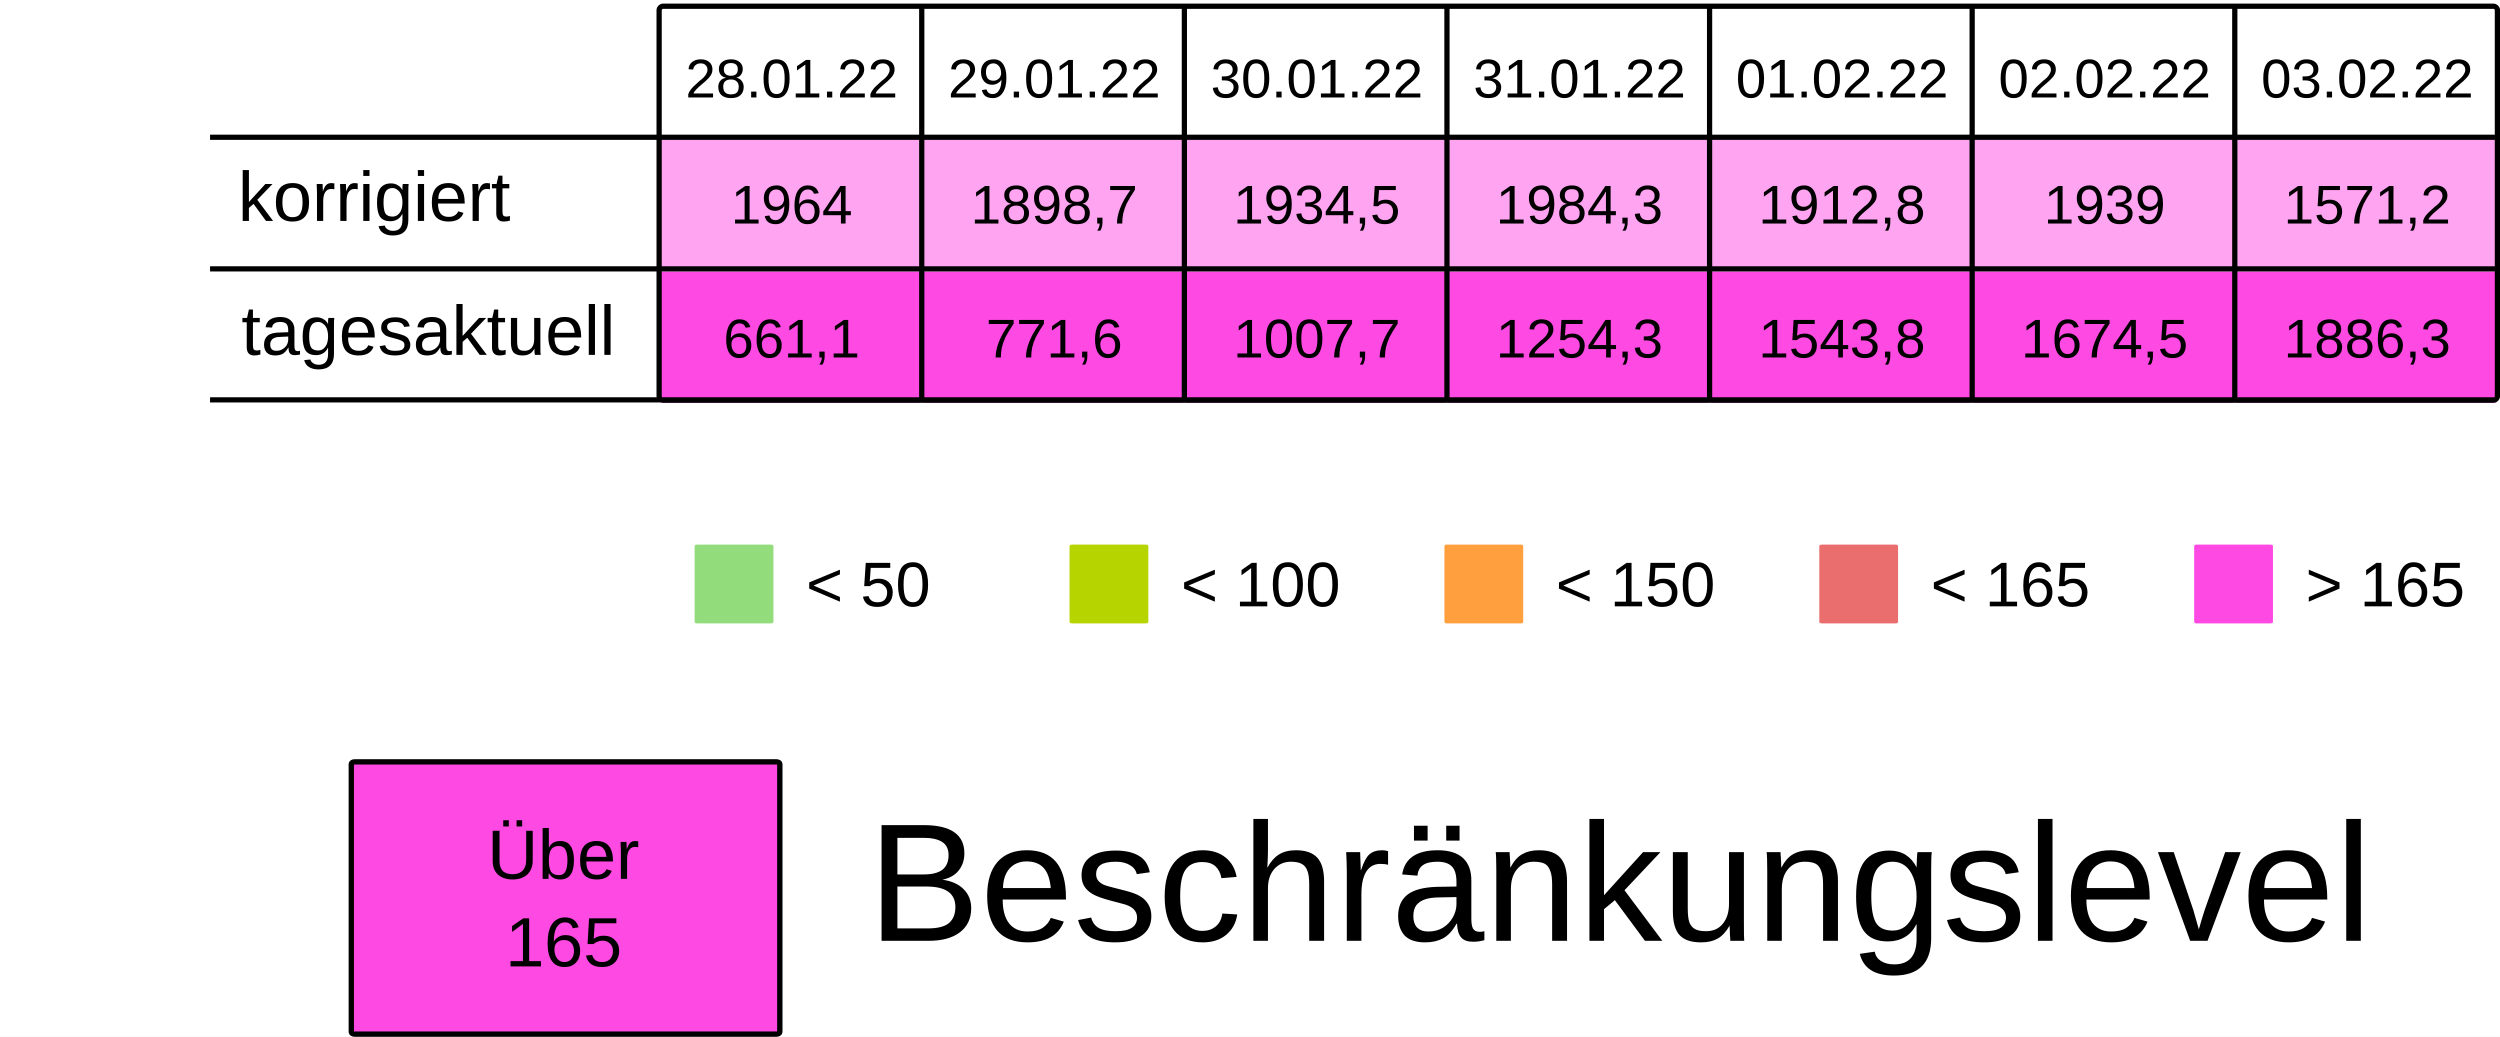
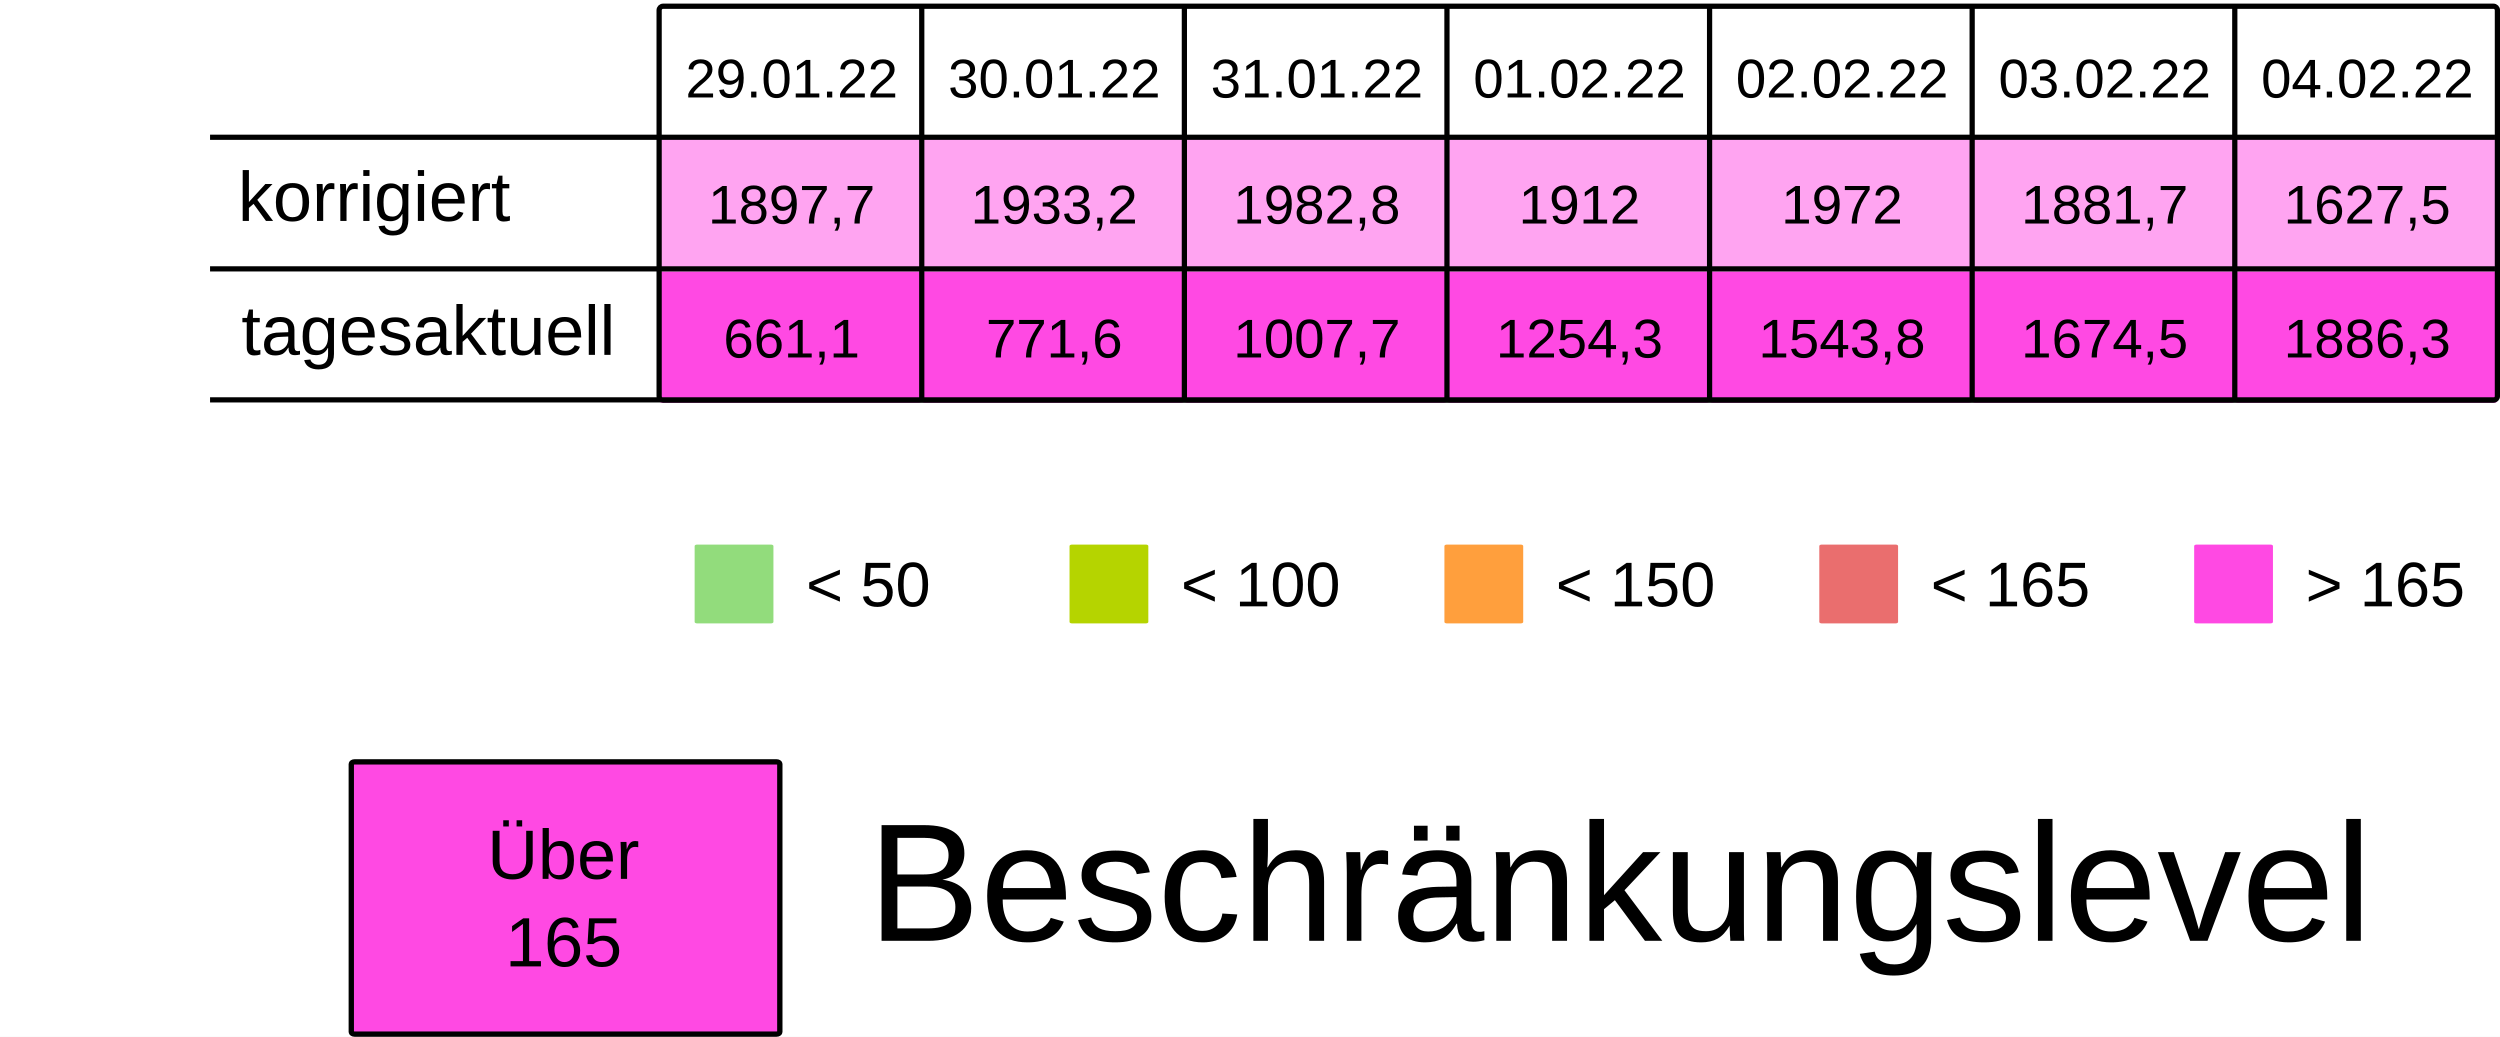
<svg xmlns="http://www.w3.org/2000/svg" viewBox="0 0 125.94 52.229" height="197.399" width="475.994">
  <rect width="100%" height="100%" x="-.001" fill="#fff" />
  <g transform="translate(-13.231 -25.355)">
    <rect ry=".106" rx=".169" y="32.284" x="46.434" height="6.615" width="13.229" fill="#FF49E37F" />
    <rect ry=".106" rx=".169" y="32.284" x="59.664" height="6.615" width="13.229" fill="#FF49E37F" />
    <rect ry=".106" rx=".169" y="32.284" x="72.893" height="6.615" width="13.229" fill="#FF49E37F" />
    <rect ry=".106" rx=".169" y="32.284" x="86.122" height="6.615" width="13.229" fill="#FF49E37F" />
    <rect ry=".106" rx=".169" y="32.284" x="99.351" height="6.615" width="13.229" fill="#FF49E37F" />
    <rect ry=".106" rx=".169" y="32.284" x="112.58" height="6.615" width="13.229" fill="#FF49E37F" />
    <rect ry=".106" rx=".169" y="32.284" x="125.809" height="6.615" width="13.229" fill="#FF49E37F" />
    <text y="30.266" x="53.113" style="line-height:125%;-inkscape-font-specification:Arial;text-align:center" font-weight="400" font-size="2.749" letter-spacing="0" word-spacing="0" font-family="Arial" text-anchor="middle" stroke-width=".064">
-       <tspan style="text-align:center" y="30.266" x="53.113">28.01.22</tspan>
+       <tspan style="text-align:center" y="30.266" x="53.113">29.01.22</tspan>
    </text>
    <text y="30.266" x="66.342" style="line-height:125%;-inkscape-font-specification:Arial;text-align:center" font-weight="400" font-size="2.749" letter-spacing="0" word-spacing="0" font-family="Arial" text-anchor="middle" stroke-width=".064">
-       <tspan style="text-align:center" y="30.266" x="66.342">29.01.22</tspan>
+       <tspan style="text-align:center" y="30.266" x="66.342">30.01.22</tspan>
    </text>
    <text y="30.266" x="79.571" style="line-height:125%;-inkscape-font-specification:Arial;text-align:center" font-weight="400" font-size="2.749" letter-spacing="0" word-spacing="0" font-family="Arial" text-anchor="middle" stroke-width=".064">
-       <tspan style="text-align:center" y="30.266" x="79.571">30.01.22</tspan>
+       <tspan style="text-align:center" y="30.266" x="79.571">31.01.22</tspan>
    </text>
    <text y="30.266" x="92.8" style="line-height:125%;-inkscape-font-specification:Arial;text-align:center" font-weight="400" font-size="2.749" letter-spacing="0" word-spacing="0" font-family="Arial" text-anchor="middle" stroke-width=".064">
-       <tspan style="text-align:center" y="30.266" x="92.8">31.01.22</tspan>
+       <tspan style="text-align:center" y="30.266" x="92.8">01.02.22</tspan>
    </text>
    <text y="30.266" x="106.029" style="line-height:125%;-inkscape-font-specification:Arial;text-align:center" font-weight="400" font-size="2.749" letter-spacing="0" word-spacing="0" font-family="Arial" text-anchor="middle" stroke-width=".064">
-       <tspan style="text-align:center" y="30.266" x="106.029">01.02.22</tspan>
+       <tspan style="text-align:center" y="30.266" x="106.029">02.02.22</tspan>
    </text>
    <text y="30.266" x="119.258" style="line-height:125%;-inkscape-font-specification:Arial;text-align:center" font-weight="400" font-size="2.749" letter-spacing="0" word-spacing="0" font-family="Arial" text-anchor="middle" stroke-width=".064">
-       <tspan style="text-align:center" y="30.266" x="119.258">02.02.22</tspan>
+       <tspan style="text-align:center" y="30.266" x="119.258">03.02.22</tspan>
    </text>
    <text y="30.266" x="132.488" style="line-height:125%;-inkscape-font-specification:Arial;text-align:center" font-weight="400" font-size="2.749" letter-spacing="0" word-spacing="0" font-family="Arial" text-anchor="middle" stroke-width=".064">
-       <tspan style="text-align:center" y="30.266" x="132.488">03.02.22</tspan>
+       <tspan style="text-align:center" y="30.266" x="132.488">04.02.22</tspan>
    </text>
    <text y="36.616" x="53.113" style="line-height:125%;-inkscape-font-specification:Arial;text-align:center" font-weight="400" font-size="2.749" letter-spacing="0" word-spacing="0" font-family="Arial" text-anchor="middle" stroke-width=".064">
-       <tspan style="text-align:center" y="36.616" x="53.113">1964</tspan>
+       <tspan style="text-align:center" y="36.616" x="53.113">1897,7</tspan>
    </text>
    <text y="36.616" x="66.342" style="line-height:125%;-inkscape-font-specification:Arial;text-align:center" font-weight="400" font-size="2.749" letter-spacing="0" word-spacing="0" font-family="Arial" text-anchor="middle" stroke-width=".064">
-       <tspan style="text-align:center" y="36.616" x="66.342">1898,7</tspan>
+       <tspan style="text-align:center" y="36.616" x="66.342">1933,2</tspan>
    </text>
    <text y="36.616" x="79.571" style="line-height:125%;-inkscape-font-specification:Arial;text-align:center" font-weight="400" font-size="2.749" letter-spacing="0" word-spacing="0" font-family="Arial" text-anchor="middle" stroke-width=".064">
-       <tspan style="text-align:center" y="36.616" x="79.571">1934,5</tspan>
+       <tspan style="text-align:center" y="36.616" x="79.571">1982,8</tspan>
    </text>
    <text y="36.616" x="92.8" style="line-height:125%;-inkscape-font-specification:Arial;text-align:center" font-weight="400" font-size="2.749" letter-spacing="0" word-spacing="0" font-family="Arial" text-anchor="middle" stroke-width=".064">
-       <tspan style="text-align:center" y="36.616" x="92.8">1984,3</tspan>
+       <tspan style="text-align:center" y="36.616" x="92.8">1912</tspan>
    </text>
    <text y="36.616" x="106.029" style="line-height:125%;-inkscape-font-specification:Arial;text-align:center" font-weight="400" font-size="2.749" letter-spacing="0" word-spacing="0" font-family="Arial" text-anchor="middle" stroke-width=".064">
-       <tspan style="text-align:center" y="36.616" x="106.029">1912,8</tspan>
+       <tspan style="text-align:center" y="36.616" x="106.029">1972</tspan>
    </text>
    <text y="36.616" x="119.258" style="line-height:125%;-inkscape-font-specification:Arial;text-align:center" font-weight="400" font-size="2.749" letter-spacing="0" word-spacing="0" font-family="Arial" text-anchor="middle" stroke-width=".064">
-       <tspan style="text-align:center" y="36.616" x="119.258">1939</tspan>
+       <tspan style="text-align:center" y="36.616" x="119.258">1881,7</tspan>
    </text>
    <text y="36.616" x="132.488" style="line-height:125%;-inkscape-font-specification:Arial;text-align:center" font-weight="400" font-size="2.749" letter-spacing="0" word-spacing="0" font-family="Arial" text-anchor="middle" stroke-width=".064">
-       <tspan style="text-align:center" y="36.616" x="132.488">1571,2</tspan>
+       <tspan style="text-align:center" y="36.616" x="132.488">1627,5</tspan>
    </text>
    <rect ry=".071" rx=".12" y="52.79" x="48.224" height="3.969" width="3.969" fill="#92dc7c" />
    <text y="55.896" x="53.84" style="line-height:125%;-inkscape-font-specification:Arial" font-weight="400" font-size="3.175" letter-spacing="0" word-spacing="0" font-family="Arial" stroke-width=".265">
      <tspan y="55.896" x="53.84">&lt; 50</tspan>
    </text>
    <rect ry=".071" rx=".12" y="52.79" x="67.11" height="3.969" width="3.969" fill="#B5D400" />
    <text y="55.896" x="72.726" style="line-height:125%;-inkscape-font-specification:Arial" font-weight="400" font-size="3.175" letter-spacing="0" word-spacing="0" font-family="Arial" stroke-width=".265">
      <tspan y="55.896" x="72.726">&lt; 100</tspan>
    </text>
    <rect ry=".071" rx=".12" y="52.79" x="104.88" height="3.969" width="3.969" fill="#ea6e6e" />
    <text y="55.896" x="110.496" style="line-height:125%;-inkscape-font-specification:Arial" font-weight="400" font-size="3.175" letter-spacing="0" word-spacing="0" font-family="Arial" stroke-width=".265">
      <tspan y="55.896" x="110.496">&lt; 165</tspan>
    </text>
    <rect ry=".071" rx=".12" y="52.79" x="123.765" height="3.969" width="3.969" fill="#FF49E3" />
    <text y="55.896" x="129.381" style="line-height:125%;-inkscape-font-specification:Arial" font-weight="400" font-size="3.175" letter-spacing="0" word-spacing="0" font-family="Arial" stroke-width=".265">
      <tspan y="55.896" x="129.381">&gt; 165</tspan>
    </text>
    <rect ry=".071" rx=".12" y="52.79" x="85.995" height="3.969" width="3.969" fill="#ff9f3d" />
    <text y="55.896" x="91.61" style="line-height:125%;-inkscape-font-specification:Arial" font-weight="400" font-size="3.175" letter-spacing="0" word-spacing="0" font-family="Arial" stroke-width=".265">
      <tspan y="55.896" x="91.61">&lt; 150</tspan>
    </text>
    <rect ry=".106" rx=".169" y="39.031" x="46.435" height="6.615" width="13.229" fill="#FF49E3" />
    <rect ry=".106" rx=".169" y="39.031" x="59.665" height="6.615" width="13.229" fill="#FF49E3" />
    <rect ry=".106" rx=".169" y="39.031" x="72.894" height="6.615" width="13.229" fill="#FF49E3" />
    <rect ry=".106" rx=".169" y="39.031" x="86.123" height="6.615" width="13.229" fill="#FF49E3" />
    <rect ry=".106" rx=".169" y="39.031" x="99.352" height="6.615" width="13.229" fill="#FF49E3" />
    <rect ry=".106" rx=".169" y="39.031" x="112.581" height="6.615" width="13.229" fill="#FF49E3" />
    <rect ry=".106" rx=".169" y="39.031" x="125.81" height="6.615" width="13.229" fill="#FF49E3" />
    <text y="43.363" x="53.114" style="line-height:125%;-inkscape-font-specification:Arial;text-align:center" font-weight="400" font-size="2.749" letter-spacing="0" word-spacing="0" font-family="Arial" text-anchor="middle" stroke-width=".064">
      <tspan style="text-align:center" y="43.363" x="53.114">661,1</tspan>
    </text>
    <text y="43.363" x="66.343" style="line-height:125%;-inkscape-font-specification:Arial;text-align:center" font-weight="400" font-size="2.749" letter-spacing="0" word-spacing="0" font-family="Arial" text-anchor="middle" stroke-width=".064">
      <tspan style="text-align:center" y="43.363" x="66.343">771,6</tspan>
    </text>
    <text y="43.363" x="79.572" style="line-height:125%;-inkscape-font-specification:Arial;text-align:center" font-weight="400" font-size="2.749" letter-spacing="0" word-spacing="0" font-family="Arial" text-anchor="middle" stroke-width=".064">
      <tspan style="text-align:center" y="43.363" x="79.572">1007,7</tspan>
    </text>
    <text y="43.363" x="92.801" style="line-height:125%;-inkscape-font-specification:Arial;text-align:center" font-weight="400" font-size="2.749" letter-spacing="0" word-spacing="0" font-family="Arial" text-anchor="middle" stroke-width=".064">
      <tspan style="text-align:center" y="43.363" x="92.801">1254,3</tspan>
    </text>
    <text y="43.363" x="106.03" style="line-height:125%;-inkscape-font-specification:Arial;text-align:center" font-weight="400" font-size="2.749" letter-spacing="0" word-spacing="0" font-family="Arial" text-anchor="middle" stroke-width=".064">
      <tspan style="text-align:center" y="43.363" x="106.03">1543,8</tspan>
    </text>
    <text y="43.363" x="119.259" style="line-height:125%;-inkscape-font-specification:Arial;text-align:center" font-weight="400" font-size="2.749" letter-spacing="0" word-spacing="0" font-family="Arial" text-anchor="middle" stroke-width=".064">
      <tspan style="text-align:center" y="43.363" x="119.259">1674,5</tspan>
    </text>
    <text y="43.363" x="132.489" style="line-height:125%;-inkscape-font-specification:Arial;text-align:center" font-weight="400" font-size="2.749" letter-spacing="0" word-spacing="0" font-family="Arial" text-anchor="middle" stroke-width=".064">
      <tspan style="text-align:center" y="43.363" x="132.489">1886,3</tspan>
    </text>
    <text style="line-height:125%;-inkscape-font-specification:Arial" x="25.224" y="36.483" font-weight="400" font-size="3.528" font-family="Arial" letter-spacing="0" word-spacing="0" stroke-width=".265">
      <tspan x="25.224" y="36.483">korrigiert</tspan>
    </text>
    <text style="line-height:125%;-inkscape-font-specification:Arial" x="25.396" y="43.23" font-weight="400" font-size="3.528" font-family="Arial" letter-spacing="0" word-spacing="0" stroke-width=".265">
      <tspan x="25.396" y="43.23">tagesaktuell</tspan>
    </text>
    <path d="M59.665 25.802v19.844zm13.23 0v19.844zm13.228 0v19.844zm13.23 0v19.844zm13.228 0v19.844zm13.23 0v19.844zM23.812 32.27h115.096zm0 6.629h115.096zm0 6.6h115.096zm22.823-19.83h92.206c.11 0 .2.09.2.2v19.445a.2.2 0 01-.2.2H46.635a.2.2 0 01-.2-.2V25.869c0-.11.089-.2.2-.2z" fill="none" stroke="#000" stroke-width=".264" />
    <rect ry=".108" rx=".169" y="63.735" x="30.927" height="13.715" width="21.588" fill="#FF49E3" stroke-miterlimit="0" stroke="#000" stroke-width=".269" />
    <text y="69.629" x="41.626" style="line-height:125%;-inkscape-font-specification:Arial;text-align:center" font-weight="400" font-size="3.528" letter-spacing="0" word-spacing="0" font-family="Arial" text-anchor="middle" stroke-width=".265">
      <tspan style="text-align:center" y="69.629" x="42.1">Über</tspan>
      <tspan style="text-align:center" y="74.038" x="41.626">165</tspan>
    </text>
    <text style="line-height:125%;-inkscape-font-specification:Arial" x="56.955" y="72.75" font-weight="400" font-size="8.467" font-family="Arial" letter-spacing="0" word-spacing="0" stroke-width=".265">
      <tspan x="56.955" y="72.75">Beschränkungslevel</tspan>
    </text>
  </g>
</svg>
